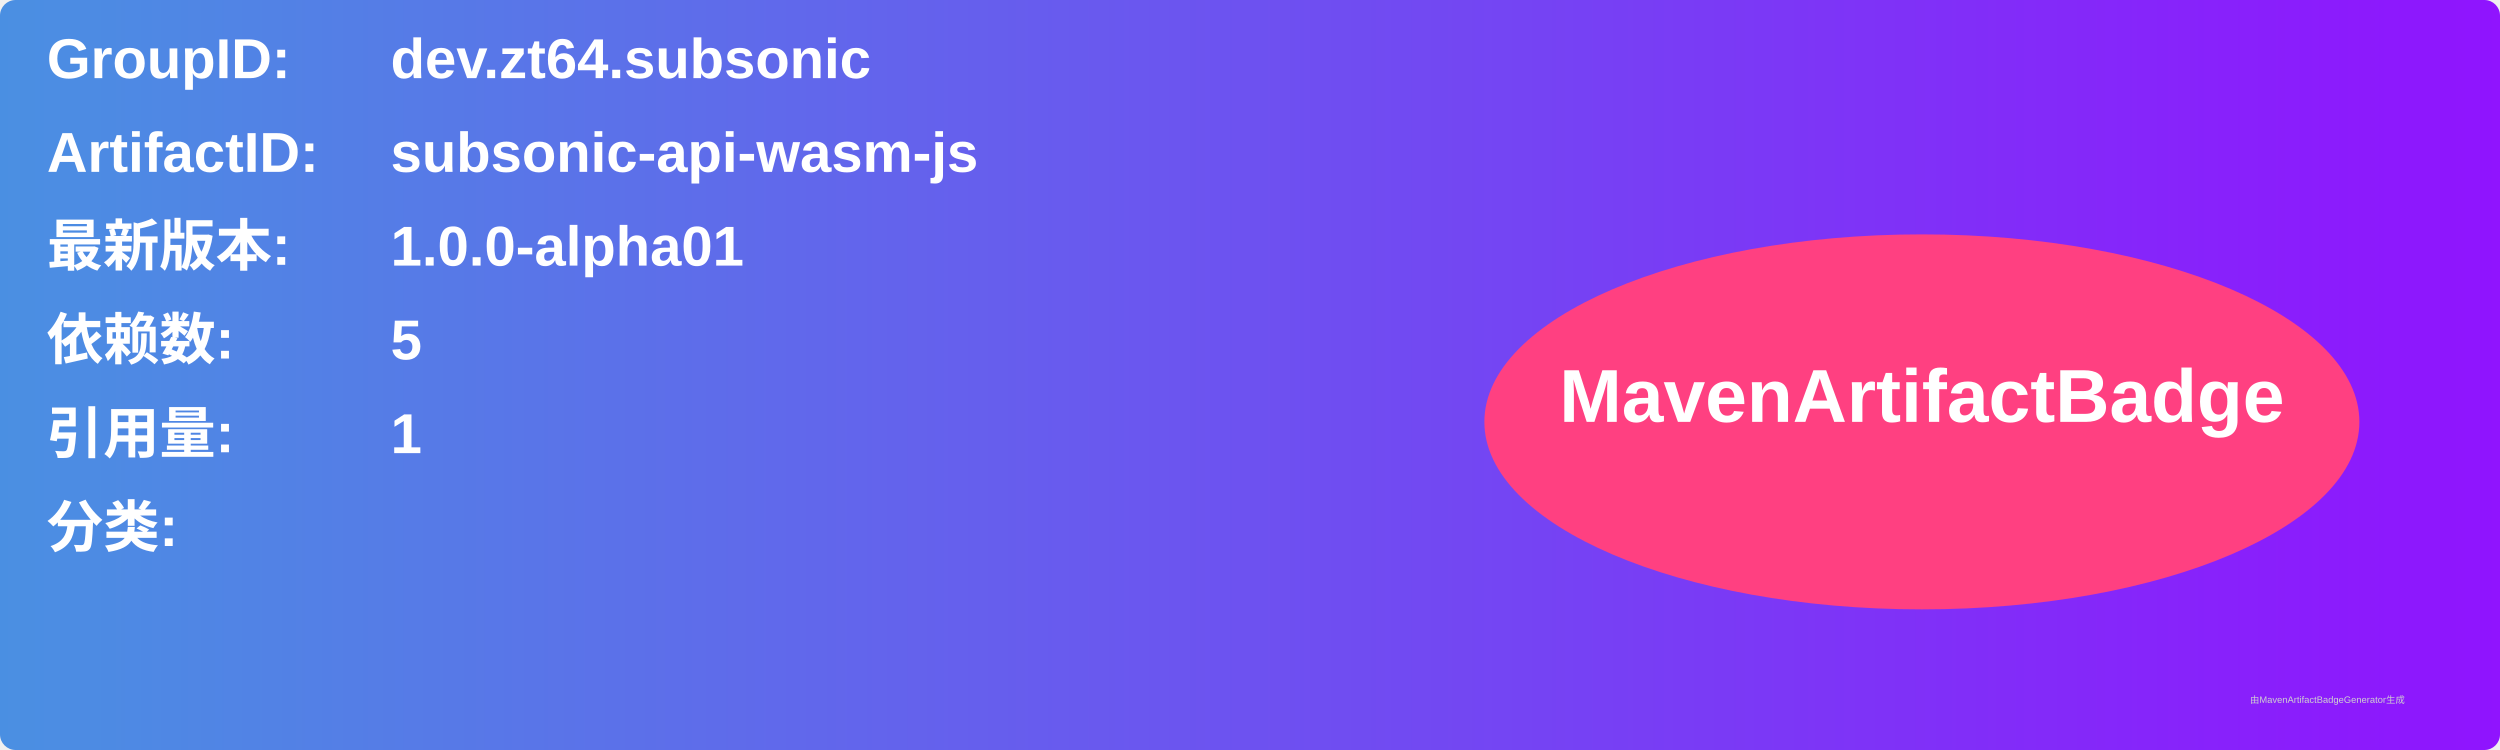
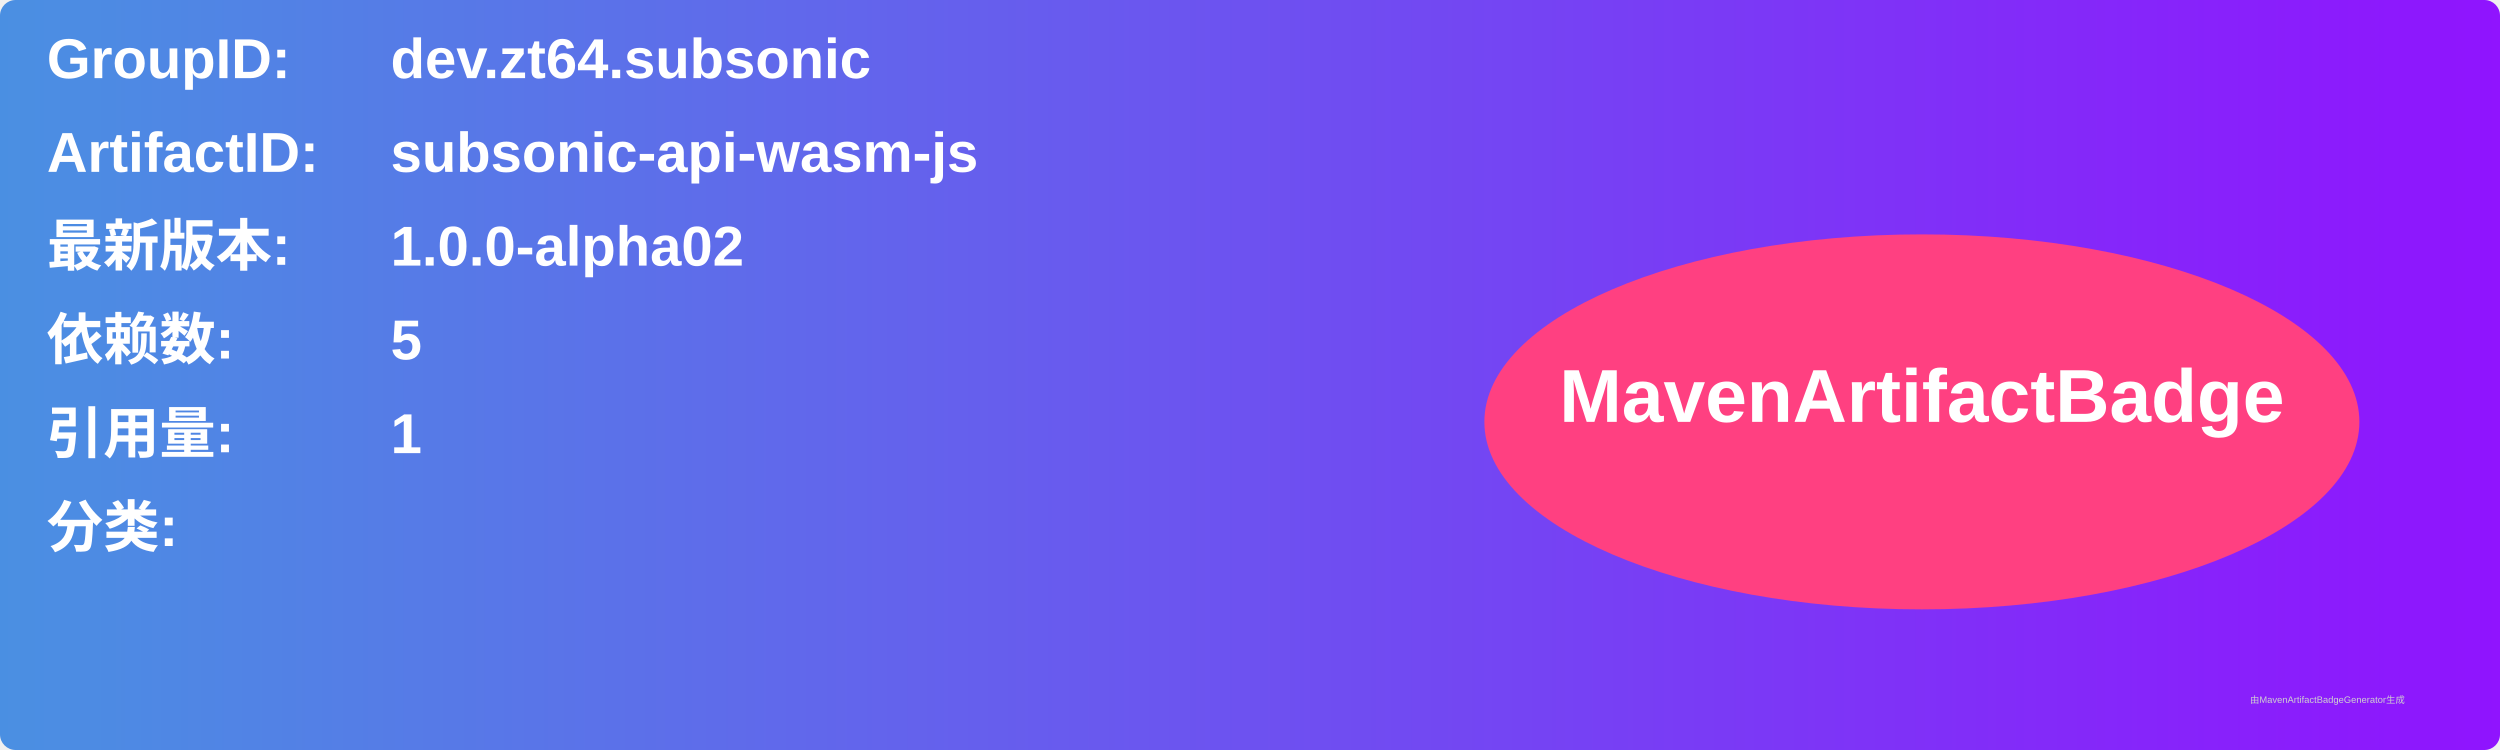
<svg xmlns="http://www.w3.org/2000/svg" width="800" height="240" viewBox="0 0 800 240">
  <linearGradient id="grad" x1="0%" y1="0%" x2="100%" y2="0%">
    <stop offset="0%" stop-color="#4a90e2" />
    <stop offset="100%" stop-color="#9013fe" />
  </linearGradient>
  <rect width="100%" height="100%" rx="5" ry="5" fill="url(#grad)" />
  <g transform="translate(15, 15)">
    <text x="0" y="10" font-family="Arial" font-size="18" fill="white" font-weight="bold" width="260">GroupID:</text>
    <text x="110" y="10" font-family="Arial" font-size="18" fill="white" font-weight="bold" width="460">dev.zt64.subsonic</text>
    <text x="0" y="40" font-family="Arial" font-size="18" fill="white" font-weight="bold" width="260">ArtifactID:</text>
    <text x="110" y="40" font-family="Arial" font-size="18" fill="white" font-weight="bold" width="460">subsonic-api-wasm-js</text>
    <text x="0" y="70" font-family="Arial" font-size="18" fill="white" font-weight="bold">最新版本:</text>
    <text x="110" y="70" font-family="Arial" font-size="18" fill="white" font-weight="bold">
-       <tspan font-weight="bold">1.0.0-alpha01</tspan>
+       <tspan font-weight="bold">1.0.0-alpha02</tspan>
    </text>
    <text x="0" y="100" font-family="Arial" font-size="18" fill="white" font-weight="bold">依赖数: </text>
    <text x="110" y="100" font-family="Arial" font-size="18" fill="white">
      <tspan font-weight="bold">5</tspan>
    </text>
    <text x="0" y="130" font-family="Arial" font-size="18" fill="white" font-weight="bold">引用量: </text>
    <text x="110" y="130" font-family="Arial" font-size="18" fill="white">
      <tspan font-weight="bold">1</tspan>
    </text>
    <text x="0" y="160" font-family="Arial" font-size="18" fill="white" font-weight="bold">分类:</text>
    <text x="10" y="190" font-family="Arial" font-size="10" fill="white">
      <tspan font-weight="bold" />
    </text>
    <ellipse cx="600" cy="120" rx="140" ry="60" fill="#ff4081" />
    <text x="600" y="120" text-anchor="middle" font-family="Arial" font-size="24" fill="white" font-weight="bold">MavenArtifactBadge</text>
  </g>
  <text x="720" y="225" font-family="Arial" font-size="3" fill="#d0d0d0">由MavenArtifactBadgeGenerator生成</text>
</svg>
